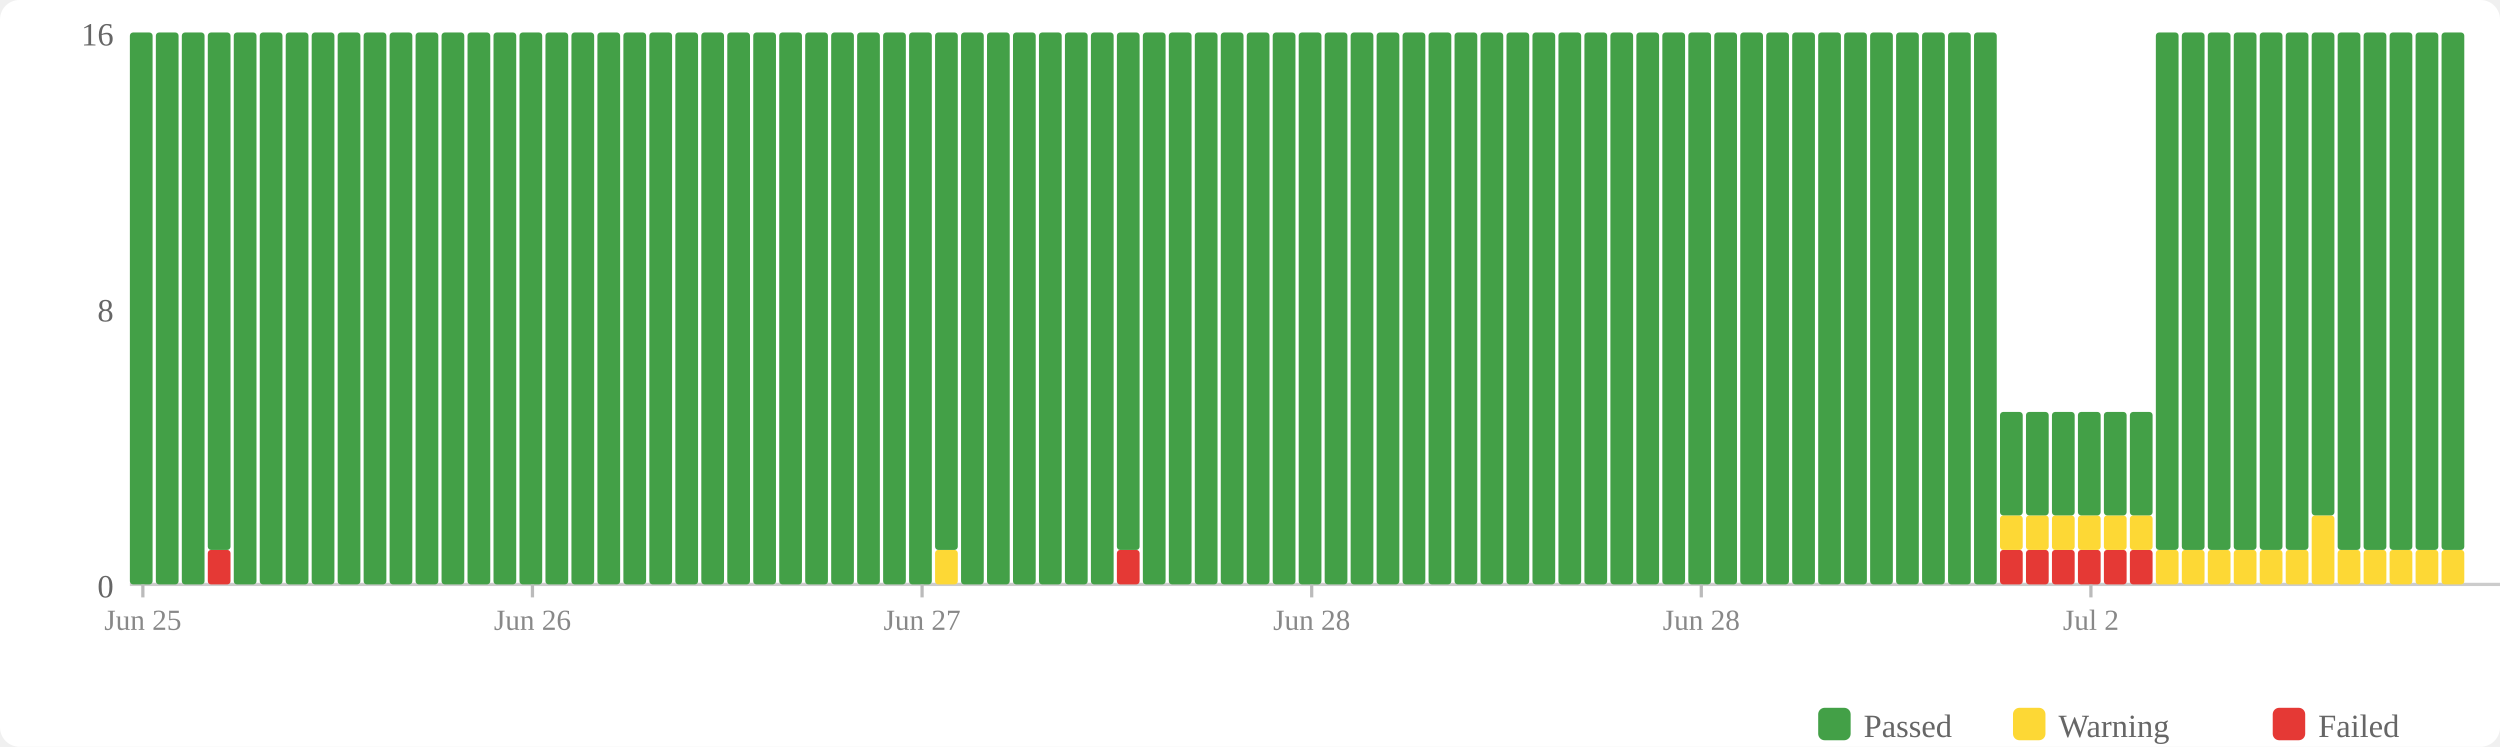
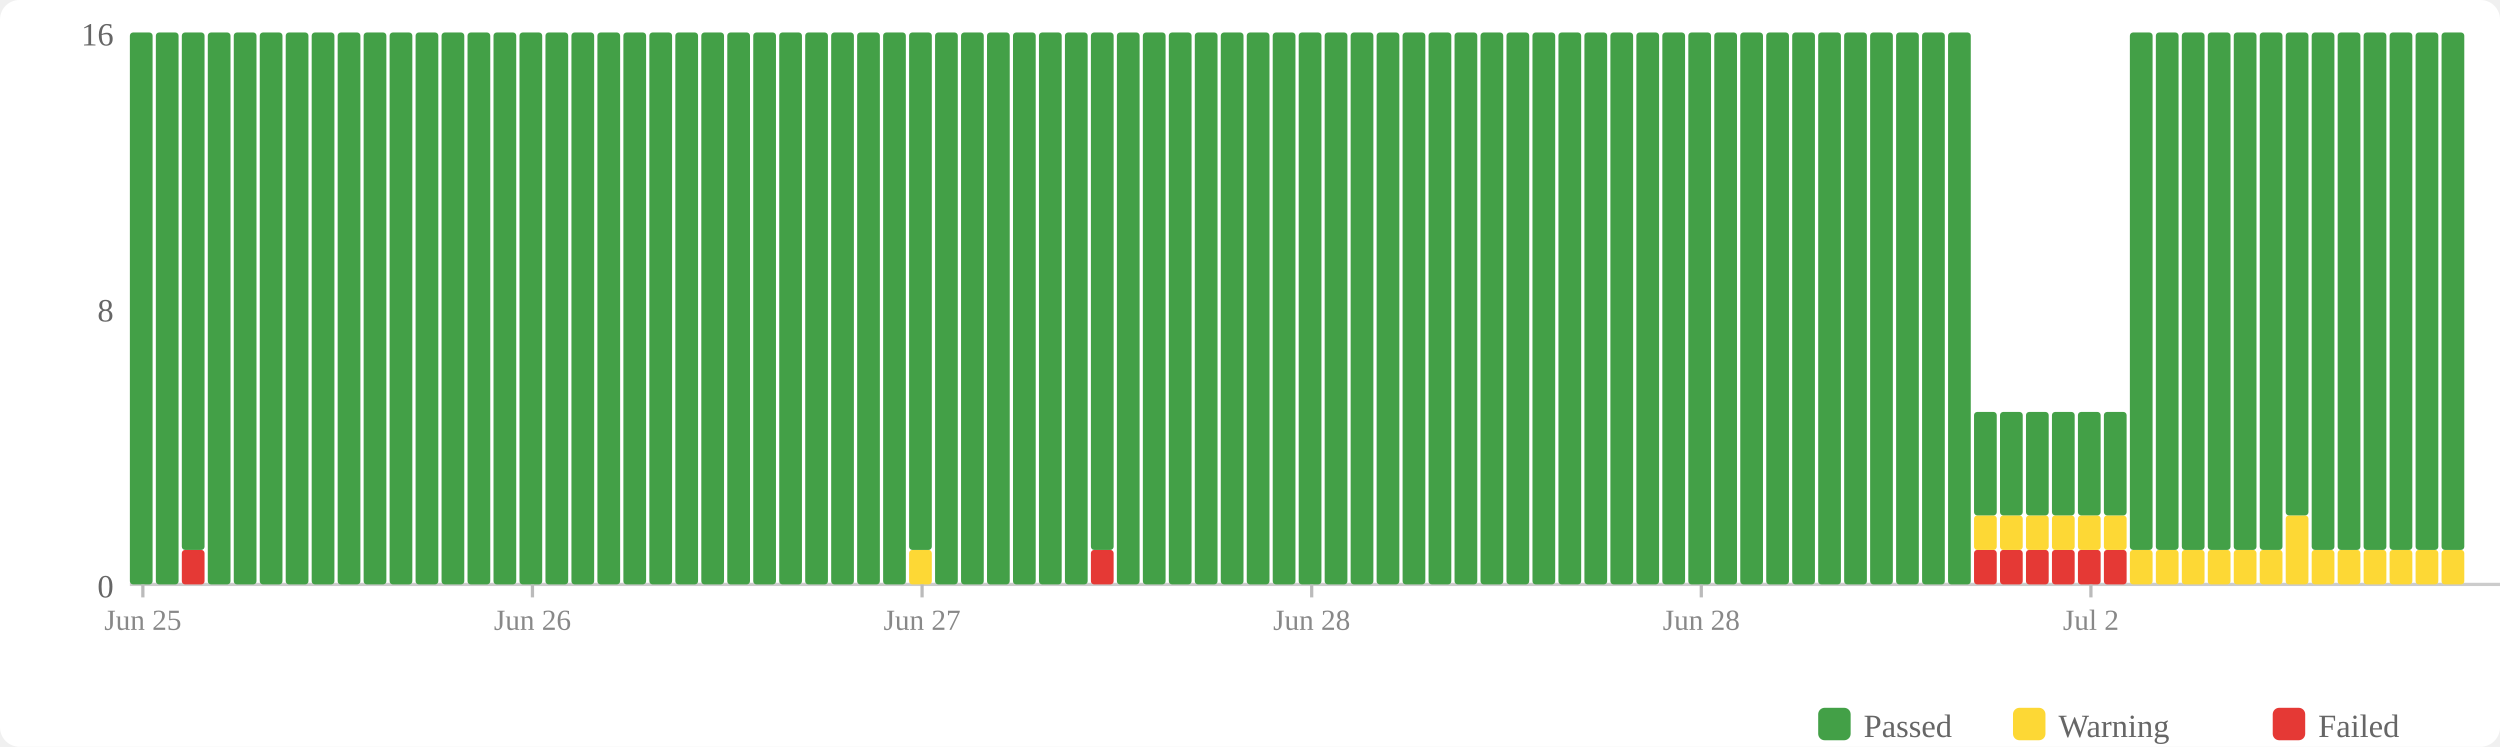
<svg xmlns="http://www.w3.org/2000/svg" width="770" height="230" viewBox="0 0 770 230">
  <rect width="770" height="230" fill="#fff" rx="6" />
  <rect x="560" y="218" width="10" height="10" fill="#43a047" rx="2" />
  <text x="574" y="227" font-size="10" fill="#666">Passed</text>
  <rect x="620" y="218" width="10" height="10" fill="#fdd835" rx="2" />
  <text x="634" y="227" font-size="10" fill="#666">Warning</text>
  <rect x="700" y="218" width="10" height="10" fill="#e53935" rx="2" />
  <text x="714" y="227" font-size="10" fill="#666">Failed</text>
  <text x="35" y="184" text-anchor="end" font-size="10" fill="#666">0</text>
  <text x="35" y="99" text-anchor="end" font-size="10" fill="#666">8</text>
  <text x="35" y="14" text-anchor="end" font-size="10" fill="#666">16</text>
  <line x1="40" y1="180" x2="770" y2="180" stroke="#ccc" stroke-width="1" />
  <rect x="40" y="10" width="7" height="170" fill="#43a047" rx="1" />
  <rect x="48" y="10" width="7" height="170" fill="#43a047" rx="1" />
-   <rect x="56" y="10" width="7" height="170" fill="#43a047" rx="1" />
-   <rect x="64" y="169.375" width="7" height="10.625" fill="#e53935" rx="1" />
-   <rect x="64" y="10" width="7" height="159.375" fill="#43a047" rx="1" />
+   <rect x="56" y="169.375" width="7" height="10.625" fill="#e53935" rx="1" />
+   <rect x="56" y="10" width="7" height="159.375" fill="#43a047" rx="1" />
+   <rect x="64" y="10" width="7" height="170" fill="#43a047" rx="1" />
  <rect x="72" y="10" width="7" height="170" fill="#43a047" rx="1" />
  <rect x="80" y="10" width="7" height="170" fill="#43a047" rx="1" />
  <rect x="88" y="10" width="7" height="170" fill="#43a047" rx="1" />
  <rect x="96" y="10" width="7" height="170" fill="#43a047" rx="1" />
  <rect x="104" y="10" width="7" height="170" fill="#43a047" rx="1" />
  <rect x="112" y="10" width="7" height="170" fill="#43a047" rx="1" />
  <rect x="120" y="10" width="7" height="170" fill="#43a047" rx="1" />
  <rect x="128" y="10" width="7" height="170" fill="#43a047" rx="1" />
  <rect x="136" y="10" width="7" height="170" fill="#43a047" rx="1" />
  <rect x="144" y="10" width="7" height="170" fill="#43a047" rx="1" />
  <rect x="152" y="10" width="7" height="170" fill="#43a047" rx="1" />
  <rect x="160" y="10" width="7" height="170" fill="#43a047" rx="1" />
  <rect x="168" y="10" width="7" height="170" fill="#43a047" rx="1" />
  <rect x="176" y="10" width="7" height="170" fill="#43a047" rx="1" />
  <rect x="184" y="10" width="7" height="170" fill="#43a047" rx="1" />
  <rect x="192" y="10" width="7" height="170" fill="#43a047" rx="1" />
  <rect x="200" y="10" width="7" height="170" fill="#43a047" rx="1" />
  <rect x="208" y="10" width="7" height="170" fill="#43a047" rx="1" />
  <rect x="216" y="10" width="7" height="170" fill="#43a047" rx="1" />
  <rect x="224" y="10" width="7" height="170" fill="#43a047" rx="1" />
  <rect x="232" y="10" width="7" height="170" fill="#43a047" rx="1" />
  <rect x="240" y="10" width="7" height="170" fill="#43a047" rx="1" />
  <rect x="248" y="10" width="7" height="170" fill="#43a047" rx="1" />
  <rect x="256" y="10" width="7" height="170" fill="#43a047" rx="1" />
  <rect x="264" y="10" width="7" height="170" fill="#43a047" rx="1" />
  <rect x="272" y="10" width="7" height="170" fill="#43a047" rx="1" />
-   <rect x="280" y="10" width="7" height="170" fill="#43a047" rx="1" />
-   <rect x="288" y="169.375" width="7" height="10.625" fill="#fdd835" rx="1" />
-   <rect x="288" y="10" width="7" height="159.375" fill="#43a047" rx="1" />
+   <rect x="280" y="169.375" width="7" height="10.625" fill="#fdd835" rx="1" />
+   <rect x="280" y="10" width="7" height="159.375" fill="#43a047" rx="1" />
+   <rect x="288" y="10" width="7" height="170" fill="#43a047" rx="1" />
  <rect x="296" y="10" width="7" height="170" fill="#43a047" rx="1" />
  <rect x="304" y="10" width="7" height="170" fill="#43a047" rx="1" />
  <rect x="312" y="10" width="7" height="170" fill="#43a047" rx="1" />
  <rect x="320" y="10" width="7" height="170" fill="#43a047" rx="1" />
  <rect x="328" y="10" width="7" height="170" fill="#43a047" rx="1" />
-   <rect x="336" y="10" width="7" height="170" fill="#43a047" rx="1" />
-   <rect x="344" y="169.375" width="7" height="10.625" fill="#e53935" rx="1" />
-   <rect x="344" y="10" width="7" height="159.375" fill="#43a047" rx="1" />
+   <rect x="336" y="169.375" width="7" height="10.625" fill="#e53935" rx="1" />
+   <rect x="336" y="10" width="7" height="159.375" fill="#43a047" rx="1" />
+   <rect x="344" y="10" width="7" height="170" fill="#43a047" rx="1" />
  <rect x="352" y="10" width="7" height="170" fill="#43a047" rx="1" />
  <rect x="360" y="10" width="7" height="170" fill="#43a047" rx="1" />
  <rect x="368" y="10" width="7" height="170" fill="#43a047" rx="1" />
  <rect x="376" y="10" width="7" height="170" fill="#43a047" rx="1" />
  <rect x="384" y="10" width="7" height="170" fill="#43a047" rx="1" />
  <rect x="392" y="10" width="7" height="170" fill="#43a047" rx="1" />
  <rect x="400" y="10" width="7" height="170" fill="#43a047" rx="1" />
  <rect x="408" y="10" width="7" height="170" fill="#43a047" rx="1" />
  <rect x="416" y="10" width="7" height="170" fill="#43a047" rx="1" />
  <rect x="424" y="10" width="7" height="170" fill="#43a047" rx="1" />
  <rect x="432" y="10" width="7" height="170" fill="#43a047" rx="1" />
  <rect x="440" y="10" width="7" height="170" fill="#43a047" rx="1" />
  <rect x="448" y="10" width="7" height="170" fill="#43a047" rx="1" />
  <rect x="456" y="10" width="7" height="170" fill="#43a047" rx="1" />
  <rect x="464" y="10" width="7" height="170" fill="#43a047" rx="1" />
  <rect x="472" y="10" width="7" height="170" fill="#43a047" rx="1" />
  <rect x="480" y="10" width="7" height="170" fill="#43a047" rx="1" />
  <rect x="488" y="10" width="7" height="170" fill="#43a047" rx="1" />
  <rect x="496" y="10" width="7" height="170" fill="#43a047" rx="1" />
  <rect x="504" y="10" width="7" height="170" fill="#43a047" rx="1" />
  <rect x="512" y="10" width="7" height="170" fill="#43a047" rx="1" />
  <rect x="520" y="10" width="7" height="170" fill="#43a047" rx="1" />
  <rect x="528" y="10" width="7" height="170" fill="#43a047" rx="1" />
  <rect x="536" y="10" width="7" height="170" fill="#43a047" rx="1" />
  <rect x="544" y="10" width="7" height="170" fill="#43a047" rx="1" />
  <rect x="552" y="10" width="7" height="170" fill="#43a047" rx="1" />
  <rect x="560" y="10" width="7" height="170" fill="#43a047" rx="1" />
  <rect x="568" y="10" width="7" height="170" fill="#43a047" rx="1" />
  <rect x="576" y="10" width="7" height="170" fill="#43a047" rx="1" />
  <rect x="584" y="10" width="7" height="170" fill="#43a047" rx="1" />
  <rect x="592" y="10" width="7" height="170" fill="#43a047" rx="1" />
  <rect x="600" y="10" width="7" height="170" fill="#43a047" rx="1" />
-   <rect x="608" y="10" width="7" height="170" fill="#43a047" rx="1" />
+   <rect x="608" y="169.375" width="7" height="10.625" fill="#e53935" rx="1" />
+   <rect x="608" y="158.75" width="7" height="10.625" fill="#fdd835" rx="1" />
+   <rect x="608" y="126.875" width="7" height="31.875" fill="#43a047" rx="1" />
  <rect x="616" y="169.375" width="7" height="10.625" fill="#e53935" rx="1" />
  <rect x="616" y="158.75" width="7" height="10.625" fill="#fdd835" rx="1" />
  <rect x="616" y="126.875" width="7" height="31.875" fill="#43a047" rx="1" />
  <rect x="624" y="169.375" width="7" height="10.625" fill="#e53935" rx="1" />
  <rect x="624" y="158.75" width="7" height="10.625" fill="#fdd835" rx="1" />
  <rect x="624" y="126.875" width="7" height="31.875" fill="#43a047" rx="1" />
  <rect x="632" y="169.375" width="7" height="10.625" fill="#e53935" rx="1" />
  <rect x="632" y="158.75" width="7" height="10.625" fill="#fdd835" rx="1" />
  <rect x="632" y="126.875" width="7" height="31.875" fill="#43a047" rx="1" />
  <rect x="640" y="169.375" width="7" height="10.625" fill="#e53935" rx="1" />
  <rect x="640" y="158.75" width="7" height="10.625" fill="#fdd835" rx="1" />
  <rect x="640" y="126.875" width="7" height="31.875" fill="#43a047" rx="1" />
  <rect x="648" y="169.375" width="7" height="10.625" fill="#e53935" rx="1" />
  <rect x="648" y="158.75" width="7" height="10.625" fill="#fdd835" rx="1" />
  <rect x="648" y="126.875" width="7" height="31.875" fill="#43a047" rx="1" />
-   <rect x="656" y="169.375" width="7" height="10.625" fill="#e53935" rx="1" />
-   <rect x="656" y="158.75" width="7" height="10.625" fill="#fdd835" rx="1" />
-   <rect x="656" y="126.875" width="7" height="31.875" fill="#43a047" rx="1" />
+   <rect x="656" y="169.375" width="7" height="10.625" fill="#fdd835" rx="1" />
+   <rect x="656" y="10" width="7" height="159.375" fill="#43a047" rx="1" />
  <rect x="664" y="169.375" width="7" height="10.625" fill="#fdd835" rx="1" />
  <rect x="664" y="10" width="7" height="159.375" fill="#43a047" rx="1" />
  <rect x="672" y="169.375" width="7" height="10.625" fill="#fdd835" rx="1" />
  <rect x="672" y="10" width="7" height="159.375" fill="#43a047" rx="1" />
  <rect x="680" y="169.375" width="7" height="10.625" fill="#fdd835" rx="1" />
  <rect x="680" y="10" width="7" height="159.375" fill="#43a047" rx="1" />
  <rect x="688" y="169.375" width="7" height="10.625" fill="#fdd835" rx="1" />
  <rect x="688" y="10" width="7" height="159.375" fill="#43a047" rx="1" />
  <rect x="696" y="169.375" width="7" height="10.625" fill="#fdd835" rx="1" />
  <rect x="696" y="10" width="7" height="159.375" fill="#43a047" rx="1" />
-   <rect x="704" y="169.375" width="7" height="10.625" fill="#fdd835" rx="1" />
-   <rect x="704" y="10" width="7" height="159.375" fill="#43a047" rx="1" />
-   <rect x="712" y="158.75" width="7" height="21.25" fill="#fdd835" rx="1" />
-   <rect x="712" y="10" width="7" height="148.75" fill="#43a047" rx="1" />
+   <rect x="704" y="158.75" width="7" height="21.25" fill="#fdd835" rx="1" />
+   <rect x="704" y="10" width="7" height="148.75" fill="#43a047" rx="1" />
+   <rect x="712" y="169.375" width="7" height="10.625" fill="#fdd835" rx="1" />
+   <rect x="712" y="10" width="7" height="159.375" fill="#43a047" rx="1" />
  <rect x="720" y="169.375" width="7" height="10.625" fill="#fdd835" rx="1" />
  <rect x="720" y="10" width="7" height="159.375" fill="#43a047" rx="1" />
  <rect x="728" y="169.375" width="7" height="10.625" fill="#fdd835" rx="1" />
  <rect x="728" y="10" width="7" height="159.375" fill="#43a047" rx="1" />
  <rect x="736" y="169.375" width="7" height="10.625" fill="#fdd835" rx="1" />
  <rect x="736" y="10" width="7" height="159.375" fill="#43a047" rx="1" />
  <rect x="744" y="169.375" width="7" height="10.625" fill="#fdd835" rx="1" />
  <rect x="744" y="10" width="7" height="159.375" fill="#43a047" rx="1" />
  <rect x="752" y="169.375" width="7" height="10.625" fill="#fdd835" rx="1" />
  <rect x="752" y="10" width="7" height="159.375" fill="#43a047" rx="1" />
  <line x1="44.0" y1="180" x2="44.0" y2="184" stroke="#bbb" stroke-width="1" />
  <text x="44.0" y="194" text-anchor="middle" font-size="9" fill="#888">Jun 25</text>
  <line x1="164.0" y1="180" x2="164.0" y2="184" stroke="#bbb" stroke-width="1" />
  <text x="164.0" y="194" text-anchor="middle" font-size="9" fill="#888">Jun 26</text>
  <line x1="284.0" y1="180" x2="284.0" y2="184" stroke="#bbb" stroke-width="1" />
  <text x="284.0" y="194" text-anchor="middle" font-size="9" fill="#888">Jun 27</text>
  <line x1="404.0" y1="180" x2="404.0" y2="184" stroke="#bbb" stroke-width="1" />
  <text x="404.0" y="194" text-anchor="middle" font-size="9" fill="#888">Jun 28</text>
  <line x1="524.0" y1="180" x2="524.0" y2="184" stroke="#bbb" stroke-width="1" />
  <text x="524.0" y="194" text-anchor="middle" font-size="9" fill="#888">Jun 28</text>
  <line x1="644.0" y1="180" x2="644.0" y2="184" stroke="#bbb" stroke-width="1" />
  <text x="644.0" y="194" text-anchor="middle" font-size="9" fill="#888">Jul 2</text>
</svg>
